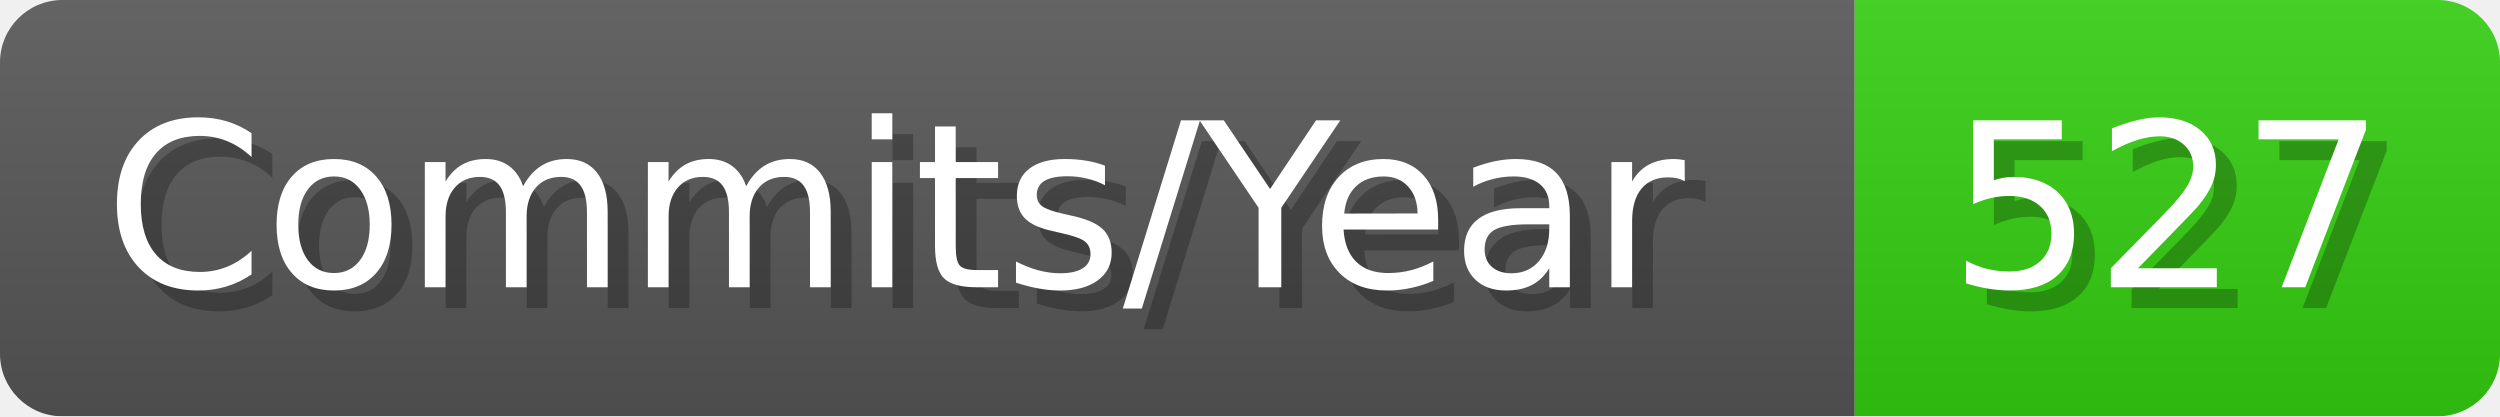
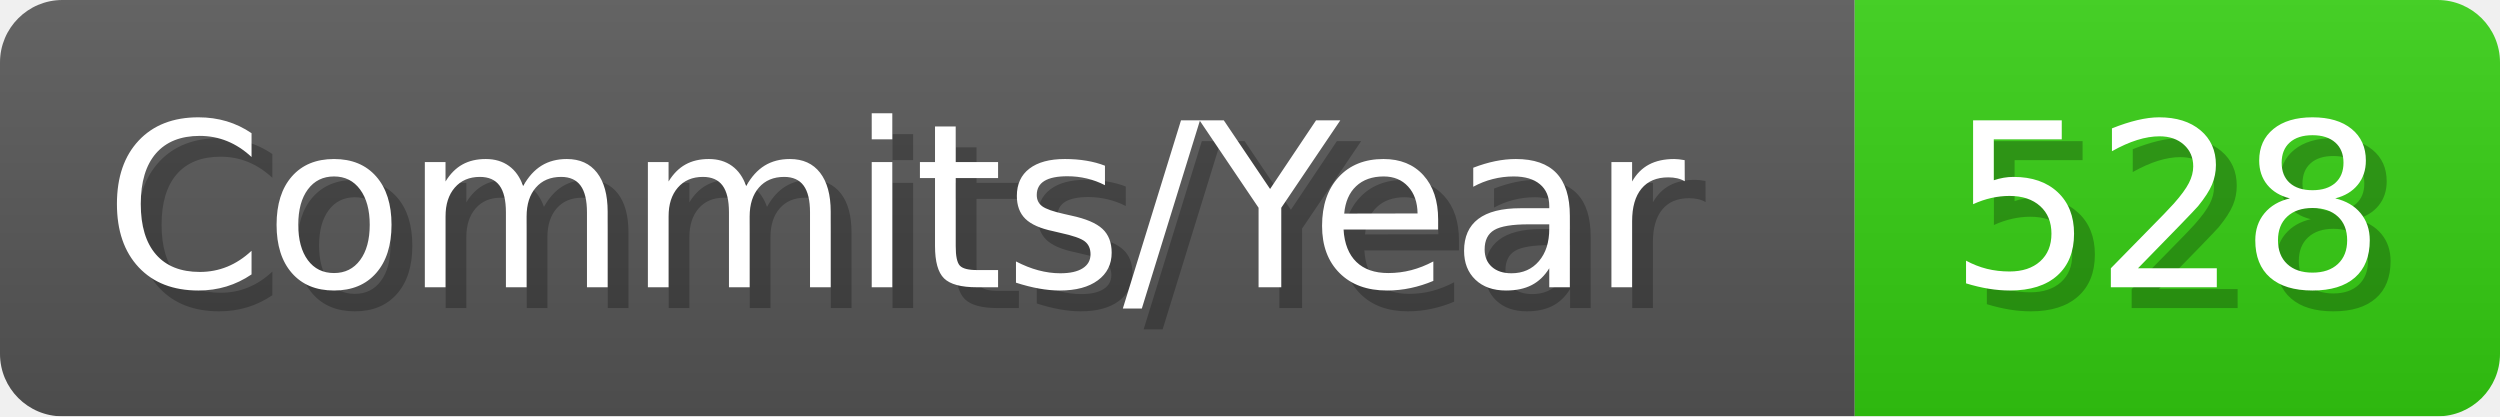
- <svg xmlns="http://www.w3.org/2000/svg" width="120.1" height="20" viewBox="0 0 1201 200" role="img" aria-label="Commits/Year: 527">
+ <svg xmlns="http://www.w3.org/2000/svg" width="120.1" height="20" viewBox="0 0 1201 200" role="img" aria-label="Commits/Year: 528">
  <linearGradient id="aUPdi" x2="0" y2="100%">
    <stop offset="0" stop-opacity=".1" stop-color="#EEE" />
    <stop offset="1" stop-opacity=".1" />
  </linearGradient>
  <mask id="WfAiQ">
    <rect width="1201" height="200" rx="30" fill="#FFF" />
  </mask>
  <g mask="url(#WfAiQ)">
    <rect width="891" height="200" fill="#555" />
    <rect width="310" height="200" fill="#3C1" x="891" />
    <rect width="1201" height="200" fill="url(#aUPdi)" />
  </g>
  <g aria-hidden="true" fill="#fff" text-anchor="start" font-family="Verdana,DejaVu Sans,sans-serif" font-size="110">
    <text x="60" y="148" textLength="791" fill="#000" opacity="0.25">Commits/Year</text>
    <text x="50" y="138" textLength="791">Commits/Year</text>
-     <text x="946" y="148" textLength="210" fill="#000" opacity="0.25">527</text>
-     <text x="936" y="138" textLength="210">527</text>
+     <text x="946" y="148" textLength="210" fill="#000" opacity="0.25">528</text>
+     <text x="936" y="138" textLength="210">528</text>
  </g>
</svg>
